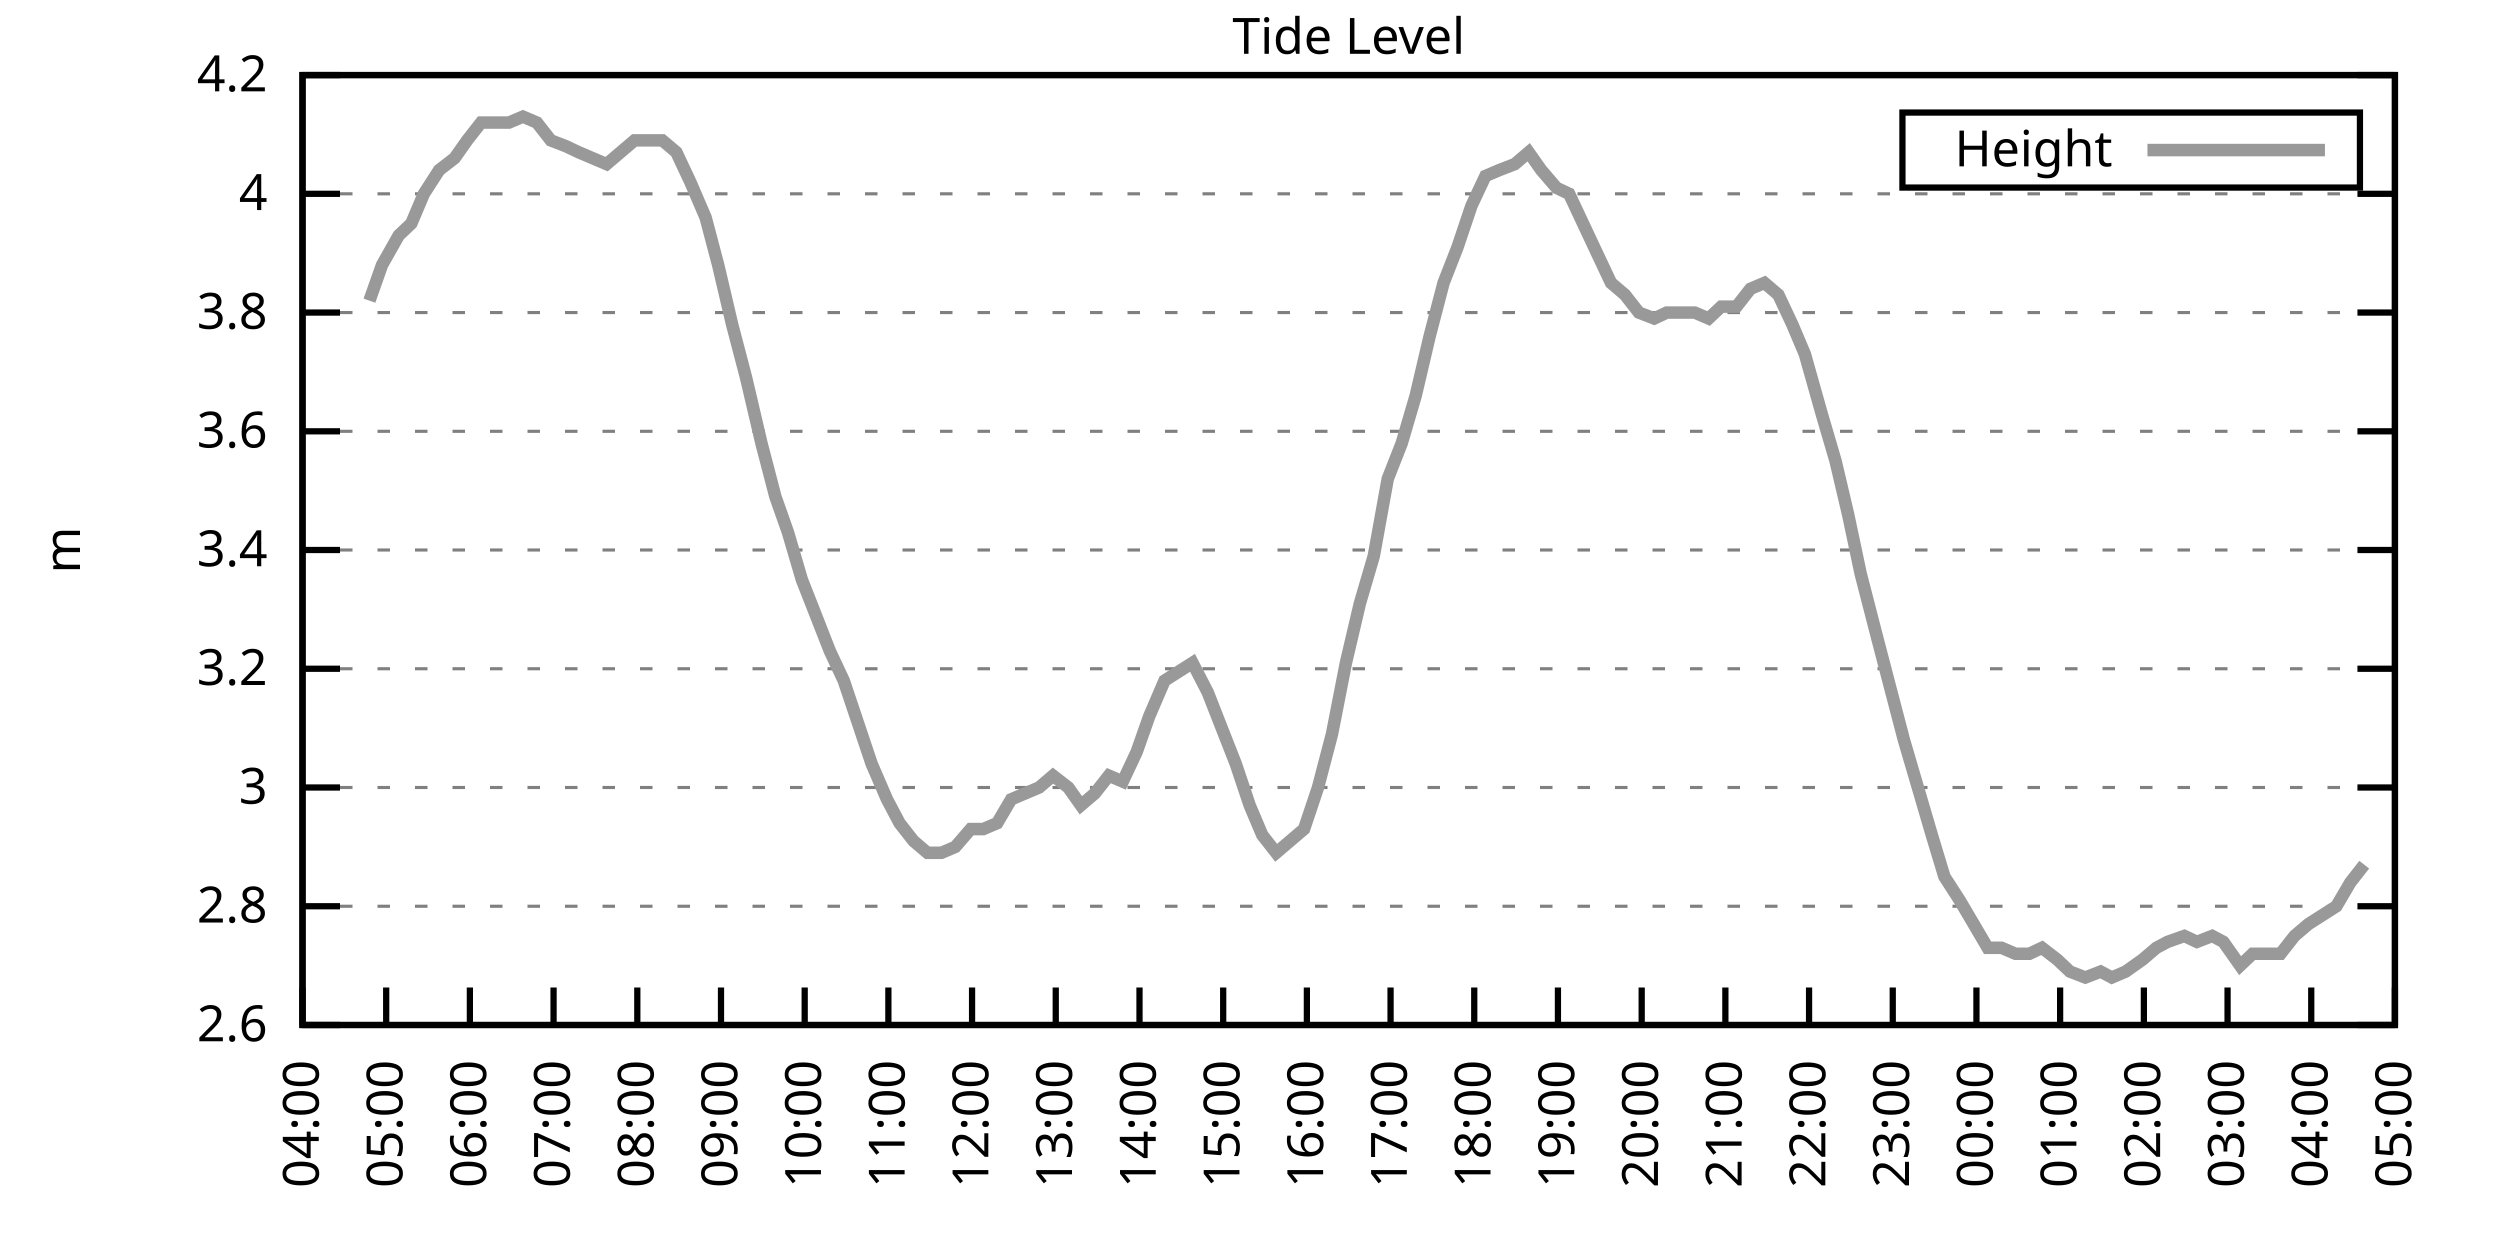
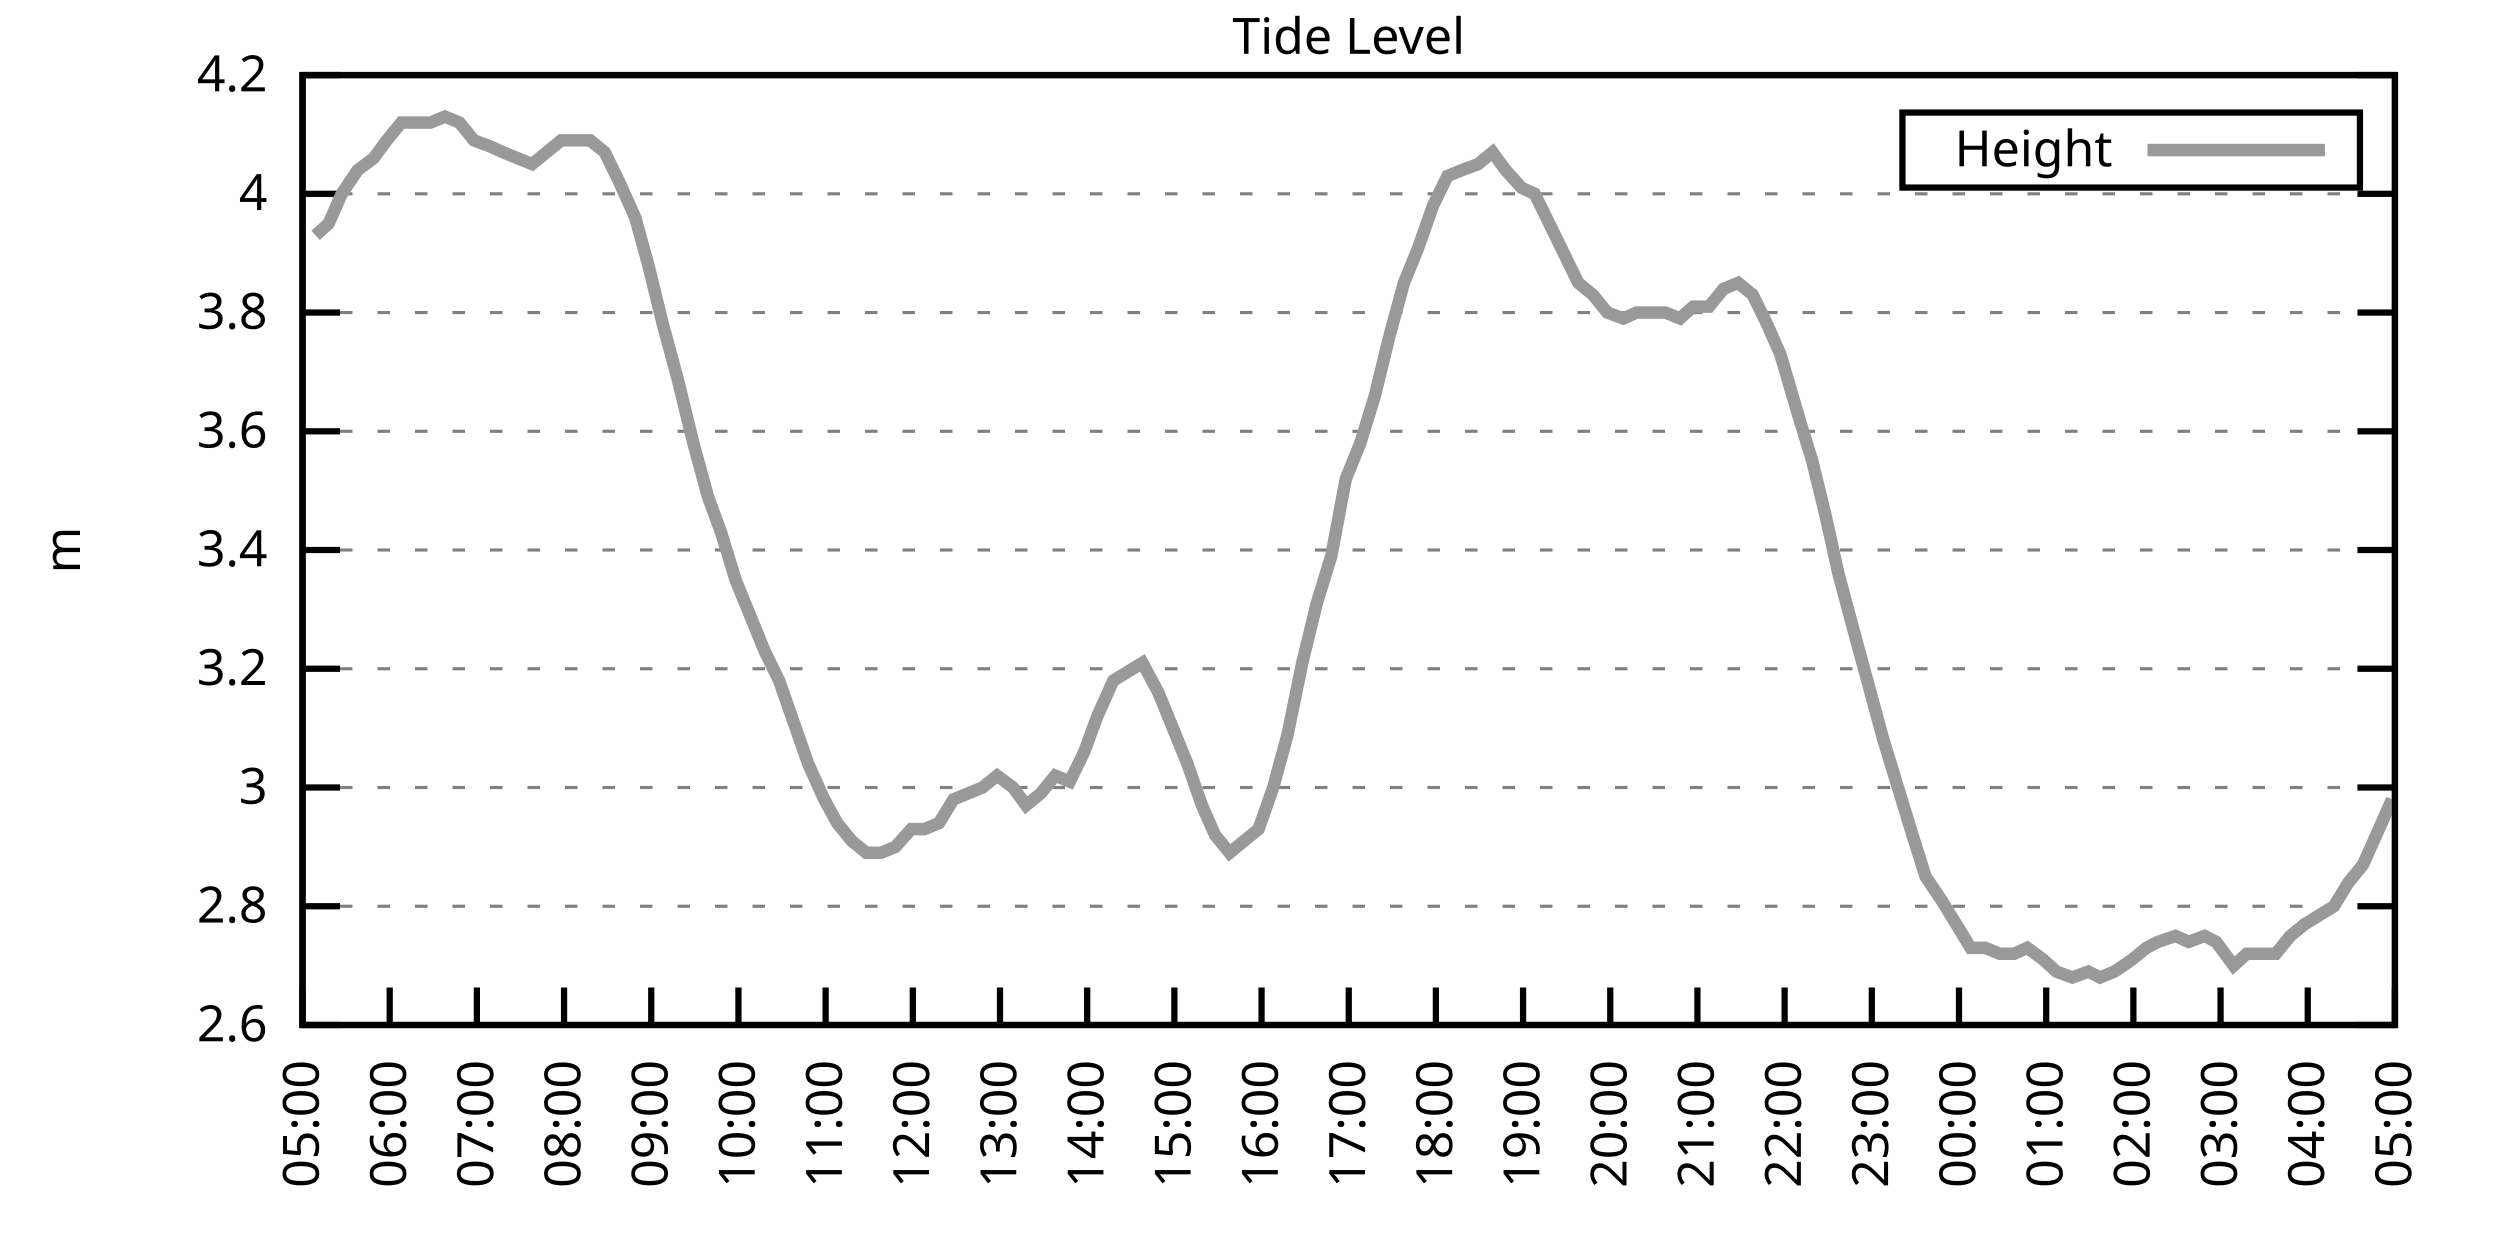
<svg xmlns="http://www.w3.org/2000/svg" xmlns:xlink="http://www.w3.org/1999/xlink" width="400" height="200" viewBox="0 0 400 200">
  <g id="gnuplot_canvas">
    <rect x="0" y="0" width="400" height="200" fill="none" />
    <defs>
      <circle id="gpDot" r="0.5" stroke-width="0.5" stroke="currentColor" />
      <path id="gpPt0" stroke-width="0.333" stroke="currentColor" d="M-1,0 h2 M0,-1 v2" />
      <path id="gpPt1" stroke-width="0.333" stroke="currentColor" d="M-1,-1 L1,1 M1,-1 L-1,1" />
      <path id="gpPt2" stroke-width="0.333" stroke="currentColor" d="M-1,0 L1,0 M0,-1 L0,1 M-1,-1 L1,1 M-1,1 L1,-1" />
      <rect id="gpPt3" stroke-width="0.333" stroke="currentColor" x="-1" y="-1" width="2" height="2" />
      <rect id="gpPt4" stroke-width="0.333" stroke="currentColor" fill="currentColor" x="-1" y="-1" width="2" height="2" />
      <circle id="gpPt5" stroke-width="0.333" stroke="currentColor" cx="0" cy="0" r="1" />
      <use xlink:href="#gpPt5" id="gpPt6" fill="currentColor" stroke="none" />
      <path id="gpPt7" stroke-width="0.333" stroke="currentColor" d="M0,-1.33 L-1.33,0.67 L1.33,0.67 z" />
      <use xlink:href="#gpPt7" id="gpPt8" fill="currentColor" stroke="none" />
      <use xlink:href="#gpPt7" id="gpPt9" stroke="currentColor" transform="rotate(180)" />
      <use xlink:href="#gpPt9" id="gpPt10" fill="currentColor" stroke="none" />
      <use xlink:href="#gpPt3" id="gpPt11" stroke="currentColor" transform="rotate(45)" />
      <use xlink:href="#gpPt11" id="gpPt12" fill="currentColor" stroke="none" />
      <path id="gpPt13" stroke-width="0.333" stroke="currentColor" d="M0,1.330 L1.265,0.411 L0.782,-1.067 L-0.782,-1.076 L-1.265,0.411 z" />
      <use xlink:href="#gpPt13" id="gpPt14" fill="currentColor" stroke="none" />
      <filter id="textbox" filterUnits="objectBoundingBox" x="0" y="0" height="1" width="1">
        <feFlood flood-color="white" flood-opacity="1" result="bgnd" />
        <feComposite in="SourceGraphic" in2="bgnd" operator="atop" />
      </filter>
      <filter id="greybox" filterUnits="objectBoundingBox" x="0" y="0" height="1" width="1">
        <feFlood flood-color="lightgrey" flood-opacity="1" result="grey" />
        <feComposite in="SourceGraphic" in2="grey" operator="atop" />
      </filter>
    </defs>
    <g fill="none" color="white" stroke="currentColor" stroke-width="1.00" stroke-linecap="butt" stroke-linejoin="miter">
</g>
    <g fill="none" color="black" stroke="currentColor" stroke-width="1.00" stroke-linecap="butt" stroke-linejoin="miter">
      <g stroke="none" shape-rendering="crispEdges">
        <polygon fill="rgb(255, 255, 255)" points="48.40,164.00 383.18,164.00 383.18,12.02 48.40,12.02 " />
      </g>
    </g>
    <g fill="none" color="black" stroke="currentColor" stroke-width="1.00" stroke-linecap="butt" stroke-linejoin="miter">
</g>
    <g fill="none" color="black" stroke="black" stroke-width="0.50" stroke-linecap="butt" stroke-linejoin="miter">
</g>
    <g fill="none" color="gray" stroke="currentColor" stroke-width="0.50" stroke-linecap="butt" stroke-linejoin="miter">
      <path stroke="gray" stroke-dasharray="2,4" class="gridline" d="M48.40,164.00 L383.19,164.00  " />
    </g>
    <g fill="none" color="gray" stroke="gray" stroke-width="1.00" stroke-linecap="butt" stroke-linejoin="miter">
</g>
    <g fill="none" color="black" stroke="currentColor" stroke-width="1.00" stroke-linecap="butt" stroke-linejoin="miter">
      <path stroke="black" d="M48.40,164.00 L54.40,164.00 M383.19,164.00 L377.19,164.00  " />
      <g transform="translate(42.80,166.60)" stroke="none" fill="black" font-family="Sans" font-size="8.00" text-anchor="end">
        <text>
          <tspan font-family="Sans"> 2.6</tspan>
        </text>
      </g>
    </g>
    <g fill="none" color="black" stroke="currentColor" stroke-width="1.00" stroke-linecap="butt" stroke-linejoin="miter">
</g>
    <g fill="none" color="black" stroke="black" stroke-width="0.50" stroke-linecap="butt" stroke-linejoin="miter">
</g>
    <g fill="none" color="gray" stroke="currentColor" stroke-width="0.50" stroke-linecap="butt" stroke-linejoin="miter">
      <path stroke="gray" stroke-dasharray="2,4" class="gridline" d="M48.40,145.00 L383.19,145.00  " />
    </g>
    <g fill="none" color="gray" stroke="gray" stroke-width="1.00" stroke-linecap="butt" stroke-linejoin="miter">
</g>
    <g fill="none" color="black" stroke="currentColor" stroke-width="1.00" stroke-linecap="butt" stroke-linejoin="miter">
      <path stroke="black" d="M48.40,145.00 L54.40,145.00 M383.19,145.00 L377.19,145.00  " />
      <g transform="translate(42.80,147.60)" stroke="none" fill="black" font-family="Sans" font-size="8.00" text-anchor="end">
        <text>
          <tspan font-family="Sans"> 2.8</tspan>
        </text>
      </g>
    </g>
    <g fill="none" color="black" stroke="currentColor" stroke-width="1.00" stroke-linecap="butt" stroke-linejoin="miter">
</g>
    <g fill="none" color="black" stroke="black" stroke-width="0.50" stroke-linecap="butt" stroke-linejoin="miter">
</g>
    <g fill="none" color="gray" stroke="currentColor" stroke-width="0.50" stroke-linecap="butt" stroke-linejoin="miter">
      <path stroke="gray" stroke-dasharray="2,4" class="gridline" d="M48.40,126.00 L383.19,126.00  " />
    </g>
    <g fill="none" color="gray" stroke="gray" stroke-width="1.00" stroke-linecap="butt" stroke-linejoin="miter">
</g>
    <g fill="none" color="black" stroke="currentColor" stroke-width="1.00" stroke-linecap="butt" stroke-linejoin="miter">
      <path stroke="black" d="M48.40,126.00 L54.40,126.00 M383.19,126.00 L377.19,126.00  " />
      <g transform="translate(42.80,128.60)" stroke="none" fill="black" font-family="Sans" font-size="8.00" text-anchor="end">
        <text>
          <tspan font-family="Sans"> 3</tspan>
        </text>
      </g>
    </g>
    <g fill="none" color="black" stroke="currentColor" stroke-width="1.00" stroke-linecap="butt" stroke-linejoin="miter">
</g>
    <g fill="none" color="black" stroke="black" stroke-width="0.50" stroke-linecap="butt" stroke-linejoin="miter">
</g>
    <g fill="none" color="gray" stroke="currentColor" stroke-width="0.50" stroke-linecap="butt" stroke-linejoin="miter">
      <path stroke="gray" stroke-dasharray="2,4" class="gridline" d="M48.40,107.00 L383.19,107.00  " />
    </g>
    <g fill="none" color="gray" stroke="gray" stroke-width="1.00" stroke-linecap="butt" stroke-linejoin="miter">
</g>
    <g fill="none" color="black" stroke="currentColor" stroke-width="1.00" stroke-linecap="butt" stroke-linejoin="miter">
      <path stroke="black" d="M48.40,107.00 L54.40,107.00 M383.19,107.00 L377.19,107.00  " />
      <g transform="translate(42.80,109.60)" stroke="none" fill="black" font-family="Sans" font-size="8.00" text-anchor="end">
        <text>
          <tspan font-family="Sans"> 3.2</tspan>
        </text>
      </g>
    </g>
    <g fill="none" color="black" stroke="currentColor" stroke-width="1.00" stroke-linecap="butt" stroke-linejoin="miter">
</g>
    <g fill="none" color="black" stroke="black" stroke-width="0.50" stroke-linecap="butt" stroke-linejoin="miter">
</g>
    <g fill="none" color="gray" stroke="currentColor" stroke-width="0.50" stroke-linecap="butt" stroke-linejoin="miter">
      <path stroke="gray" stroke-dasharray="2,4" class="gridline" d="M48.40,88.00 L383.19,88.00  " />
    </g>
    <g fill="none" color="gray" stroke="gray" stroke-width="1.00" stroke-linecap="butt" stroke-linejoin="miter">
</g>
    <g fill="none" color="black" stroke="currentColor" stroke-width="1.00" stroke-linecap="butt" stroke-linejoin="miter">
      <path stroke="black" d="M48.40,88.00 L54.40,88.00 M383.19,88.00 L377.19,88.00  " />
      <g transform="translate(42.80,90.60)" stroke="none" fill="black" font-family="Sans" font-size="8.00" text-anchor="end">
        <text>
          <tspan font-family="Sans"> 3.4</tspan>
        </text>
      </g>
    </g>
    <g fill="none" color="black" stroke="currentColor" stroke-width="1.00" stroke-linecap="butt" stroke-linejoin="miter">
</g>
    <g fill="none" color="black" stroke="black" stroke-width="0.50" stroke-linecap="butt" stroke-linejoin="miter">
</g>
    <g fill="none" color="gray" stroke="currentColor" stroke-width="0.50" stroke-linecap="butt" stroke-linejoin="miter">
      <path stroke="gray" stroke-dasharray="2,4" class="gridline" d="M48.40,69.01 L383.19,69.01  " />
    </g>
    <g fill="none" color="gray" stroke="gray" stroke-width="1.00" stroke-linecap="butt" stroke-linejoin="miter">
</g>
    <g fill="none" color="black" stroke="currentColor" stroke-width="1.00" stroke-linecap="butt" stroke-linejoin="miter">
      <path stroke="black" d="M48.40,69.01 L54.40,69.01 M383.19,69.01 L377.19,69.01  " />
      <g transform="translate(42.80,71.61)" stroke="none" fill="black" font-family="Sans" font-size="8.00" text-anchor="end">
        <text>
          <tspan font-family="Sans"> 3.6</tspan>
        </text>
      </g>
    </g>
    <g fill="none" color="black" stroke="currentColor" stroke-width="1.00" stroke-linecap="butt" stroke-linejoin="miter">
</g>
    <g fill="none" color="black" stroke="black" stroke-width="0.50" stroke-linecap="butt" stroke-linejoin="miter">
</g>
    <g fill="none" color="gray" stroke="currentColor" stroke-width="0.50" stroke-linecap="butt" stroke-linejoin="miter">
      <path stroke="gray" stroke-dasharray="2,4" class="gridline" d="M48.40,50.01 L383.19,50.01  " />
    </g>
    <g fill="none" color="gray" stroke="gray" stroke-width="1.00" stroke-linecap="butt" stroke-linejoin="miter">
</g>
    <g fill="none" color="black" stroke="currentColor" stroke-width="1.00" stroke-linecap="butt" stroke-linejoin="miter">
      <path stroke="black" d="M48.40,50.01 L54.40,50.01 M383.19,50.01 L377.19,50.01  " />
      <g transform="translate(42.80,52.61)" stroke="none" fill="black" font-family="Sans" font-size="8.00" text-anchor="end">
        <text>
          <tspan font-family="Sans"> 3.8</tspan>
        </text>
      </g>
    </g>
    <g fill="none" color="black" stroke="currentColor" stroke-width="1.00" stroke-linecap="butt" stroke-linejoin="miter">
</g>
    <g fill="none" color="black" stroke="black" stroke-width="0.50" stroke-linecap="butt" stroke-linejoin="miter">
</g>
    <g fill="none" color="gray" stroke="currentColor" stroke-width="0.50" stroke-linecap="butt" stroke-linejoin="miter">
      <path stroke="gray" stroke-dasharray="2,4" class="gridline" d="M48.40,31.01 L383.19,31.01  " />
    </g>
    <g fill="none" color="gray" stroke="gray" stroke-width="1.00" stroke-linecap="butt" stroke-linejoin="miter">
</g>
    <g fill="none" color="black" stroke="currentColor" stroke-width="1.00" stroke-linecap="butt" stroke-linejoin="miter">
      <path stroke="black" d="M48.40,31.01 L54.40,31.01 M383.19,31.01 L377.19,31.01  " />
      <g transform="translate(42.80,33.61)" stroke="none" fill="black" font-family="Sans" font-size="8.00" text-anchor="end">
        <text>
          <tspan font-family="Sans"> 4</tspan>
        </text>
      </g>
    </g>
    <g fill="none" color="black" stroke="currentColor" stroke-width="1.00" stroke-linecap="butt" stroke-linejoin="miter">
</g>
    <g fill="none" color="black" stroke="black" stroke-width="0.50" stroke-linecap="butt" stroke-linejoin="miter">
</g>
    <g fill="none" color="gray" stroke="currentColor" stroke-width="0.50" stroke-linecap="butt" stroke-linejoin="miter">
      <path stroke="gray" stroke-dasharray="2,4" class="gridline" d="M48.40,12.01 L383.19,12.01  " />
    </g>
    <g fill="none" color="gray" stroke="gray" stroke-width="1.00" stroke-linecap="butt" stroke-linejoin="miter">
</g>
    <g fill="none" color="black" stroke="currentColor" stroke-width="1.00" stroke-linecap="butt" stroke-linejoin="miter">
      <path stroke="black" d="M48.40,12.01 L54.40,12.01 M383.19,12.01 L377.19,12.01  " />
      <g transform="translate(42.80,14.61)" stroke="none" fill="black" font-family="Sans" font-size="8.00" text-anchor="end">
        <text>
          <tspan font-family="Sans"> 4.2</tspan>
        </text>
      </g>
    </g>
    <g fill="none" color="black" stroke="currentColor" stroke-width="1.00" stroke-linecap="butt" stroke-linejoin="miter">
      <path stroke="black" d="M48.40,164.00 L48.40,158.00  " />
      <g transform="translate(51.00,169.60) rotate(270.00)" stroke="none" fill="black" font-family="Sans" font-size="8.00" text-anchor="end">
        <text>
-           <tspan font-family="Sans">04:00</tspan>
-         </text>
-       </g>
-     </g>
-     <g fill="none" color="black" stroke="currentColor" stroke-width="1.00" stroke-linecap="butt" stroke-linejoin="miter">
-       <path stroke="black" d="M61.79,164.00 L61.79,158.00  " />
-       <g transform="translate(64.39,169.60) rotate(270.00)" stroke="none" fill="black" font-family="Sans" font-size="8.00" text-anchor="end">
-         <text>
          <tspan font-family="Sans">05:00</tspan>
        </text>
      </g>
    </g>
    <g fill="none" color="black" stroke="currentColor" stroke-width="1.00" stroke-linecap="butt" stroke-linejoin="miter">
-       <path stroke="black" d="M75.18,164.00 L75.18,158.00  " />
-       <g transform="translate(77.78,169.60) rotate(270.00)" stroke="none" fill="black" font-family="Sans" font-size="8.00" text-anchor="end">
+       <path stroke="black" d="M62.35,164.00 L62.35,158.00  " />
+       <g transform="translate(64.95,169.60) rotate(270.00)" stroke="none" fill="black" font-family="Sans" font-size="8.00" text-anchor="end">
        <text>
          <tspan font-family="Sans">06:00</tspan>
        </text>
      </g>
    </g>
    <g fill="none" color="black" stroke="currentColor" stroke-width="1.00" stroke-linecap="butt" stroke-linejoin="miter">
-       <path stroke="black" d="M88.57,164.00 L88.57,158.00  " />
-       <g transform="translate(91.17,169.60) rotate(270.00)" stroke="none" fill="black" font-family="Sans" font-size="8.00" text-anchor="end">
+       <path stroke="black" d="M76.30,164.00 L76.30,158.00  " />
+       <g transform="translate(78.90,169.60) rotate(270.00)" stroke="none" fill="black" font-family="Sans" font-size="8.00" text-anchor="end">
        <text>
          <tspan font-family="Sans">07:00</tspan>
        </text>
      </g>
    </g>
    <g fill="none" color="black" stroke="currentColor" stroke-width="1.00" stroke-linecap="butt" stroke-linejoin="miter">
-       <path stroke="black" d="M101.97,164.00 L101.97,158.00  " />
-       <g transform="translate(104.57,169.60) rotate(270.00)" stroke="none" fill="black" font-family="Sans" font-size="8.00" text-anchor="end">
+       <path stroke="black" d="M90.25,164.00 L90.25,158.00  " />
+       <g transform="translate(92.85,169.60) rotate(270.00)" stroke="none" fill="black" font-family="Sans" font-size="8.00" text-anchor="end">
        <text>
          <tspan font-family="Sans">08:00</tspan>
        </text>
      </g>
    </g>
    <g fill="none" color="black" stroke="currentColor" stroke-width="1.00" stroke-linecap="butt" stroke-linejoin="miter">
-       <path stroke="black" d="M115.36,164.00 L115.36,158.00  " />
-       <g transform="translate(117.96,169.60) rotate(270.00)" stroke="none" fill="black" font-family="Sans" font-size="8.00" text-anchor="end">
+       <path stroke="black" d="M104.20,164.00 L104.20,158.00  " />
+       <g transform="translate(106.80,169.60) rotate(270.00)" stroke="none" fill="black" font-family="Sans" font-size="8.00" text-anchor="end">
        <text>
          <tspan font-family="Sans">09:00</tspan>
        </text>
      </g>
    </g>
    <g fill="none" color="black" stroke="currentColor" stroke-width="1.00" stroke-linecap="butt" stroke-linejoin="miter">
-       <path stroke="black" d="M128.75,164.00 L128.75,158.00  " />
-       <g transform="translate(131.35,169.60) rotate(270.00)" stroke="none" fill="black" font-family="Sans" font-size="8.00" text-anchor="end">
+       <path stroke="black" d="M118.15,164.00 L118.15,158.00  " />
+       <g transform="translate(120.75,169.60) rotate(270.00)" stroke="none" fill="black" font-family="Sans" font-size="8.00" text-anchor="end">
        <text>
          <tspan font-family="Sans">10:00</tspan>
        </text>
      </g>
    </g>
    <g fill="none" color="black" stroke="currentColor" stroke-width="1.00" stroke-linecap="butt" stroke-linejoin="miter">
-       <path stroke="black" d="M142.14,164.00 L142.14,158.00  " />
-       <g transform="translate(144.74,169.60) rotate(270.00)" stroke="none" fill="black" font-family="Sans" font-size="8.00" text-anchor="end">
+       <path stroke="black" d="M132.10,164.00 L132.10,158.00  " />
+       <g transform="translate(134.70,169.60) rotate(270.00)" stroke="none" fill="black" font-family="Sans" font-size="8.00" text-anchor="end">
        <text>
          <tspan font-family="Sans">11:00</tspan>
        </text>
      </g>
    </g>
    <g fill="none" color="black" stroke="currentColor" stroke-width="1.00" stroke-linecap="butt" stroke-linejoin="miter">
-       <path stroke="black" d="M155.53,164.00 L155.53,158.00  " />
-       <g transform="translate(158.13,169.60) rotate(270.00)" stroke="none" fill="black" font-family="Sans" font-size="8.00" text-anchor="end">
+       <path stroke="black" d="M146.05,164.00 L146.05,158.00  " />
+       <g transform="translate(148.65,169.60) rotate(270.00)" stroke="none" fill="black" font-family="Sans" font-size="8.00" text-anchor="end">
        <text>
          <tspan font-family="Sans">12:00</tspan>
        </text>
      </g>
    </g>
    <g fill="none" color="black" stroke="currentColor" stroke-width="1.00" stroke-linecap="butt" stroke-linejoin="miter">
-       <path stroke="black" d="M168.92,164.00 L168.92,158.00  " />
-       <g transform="translate(171.52,169.60) rotate(270.00)" stroke="none" fill="black" font-family="Sans" font-size="8.00" text-anchor="end">
+       <path stroke="black" d="M160.00,164.00 L160.00,158.00  " />
+       <g transform="translate(162.60,169.60) rotate(270.00)" stroke="none" fill="black" font-family="Sans" font-size="8.00" text-anchor="end">
        <text>
          <tspan font-family="Sans">13:00</tspan>
        </text>
      </g>
    </g>
    <g fill="none" color="black" stroke="currentColor" stroke-width="1.00" stroke-linecap="butt" stroke-linejoin="miter">
-       <path stroke="black" d="M182.32,164.00 L182.32,158.00  " />
-       <g transform="translate(184.92,169.60) rotate(270.00)" stroke="none" fill="black" font-family="Sans" font-size="8.00" text-anchor="end">
+       <path stroke="black" d="M173.95,164.00 L173.95,158.00  " />
+       <g transform="translate(176.55,169.60) rotate(270.00)" stroke="none" fill="black" font-family="Sans" font-size="8.00" text-anchor="end">
        <text>
          <tspan font-family="Sans">14:00</tspan>
        </text>
      </g>
    </g>
    <g fill="none" color="black" stroke="currentColor" stroke-width="1.00" stroke-linecap="butt" stroke-linejoin="miter">
-       <path stroke="black" d="M195.71,164.00 L195.71,158.00  " />
-       <g transform="translate(198.31,169.60) rotate(270.00)" stroke="none" fill="black" font-family="Sans" font-size="8.00" text-anchor="end">
+       <path stroke="black" d="M187.90,164.00 L187.90,158.00  " />
+       <g transform="translate(190.50,169.60) rotate(270.00)" stroke="none" fill="black" font-family="Sans" font-size="8.00" text-anchor="end">
        <text>
          <tspan font-family="Sans">15:00</tspan>
        </text>
      </g>
    </g>
    <g fill="none" color="black" stroke="currentColor" stroke-width="1.00" stroke-linecap="butt" stroke-linejoin="miter">
-       <path stroke="black" d="M209.10,164.00 L209.10,158.00  " />
-       <g transform="translate(211.70,169.60) rotate(270.00)" stroke="none" fill="black" font-family="Sans" font-size="8.00" text-anchor="end">
+       <path stroke="black" d="M201.85,164.00 L201.85,158.00  " />
+       <g transform="translate(204.45,169.60) rotate(270.00)" stroke="none" fill="black" font-family="Sans" font-size="8.00" text-anchor="end">
        <text>
          <tspan font-family="Sans">16:00</tspan>
        </text>
      </g>
    </g>
    <g fill="none" color="black" stroke="currentColor" stroke-width="1.00" stroke-linecap="butt" stroke-linejoin="miter">
-       <path stroke="black" d="M222.49,164.00 L222.49,158.00  " />
-       <g transform="translate(225.09,169.60) rotate(270.00)" stroke="none" fill="black" font-family="Sans" font-size="8.00" text-anchor="end">
+       <path stroke="black" d="M215.80,164.00 L215.80,158.00  " />
+       <g transform="translate(218.40,169.60) rotate(270.00)" stroke="none" fill="black" font-family="Sans" font-size="8.00" text-anchor="end">
        <text>
          <tspan font-family="Sans">17:00</tspan>
        </text>
      </g>
    </g>
    <g fill="none" color="black" stroke="currentColor" stroke-width="1.00" stroke-linecap="butt" stroke-linejoin="miter">
-       <path stroke="black" d="M235.88,164.00 L235.88,158.00  " />
-       <g transform="translate(238.48,169.60) rotate(270.00)" stroke="none" fill="black" font-family="Sans" font-size="8.00" text-anchor="end">
+       <path stroke="black" d="M229.74,164.00 L229.74,158.00  " />
+       <g transform="translate(232.34,169.60) rotate(270.00)" stroke="none" fill="black" font-family="Sans" font-size="8.00" text-anchor="end">
        <text>
          <tspan font-family="Sans">18:00</tspan>
        </text>
      </g>
    </g>
    <g fill="none" color="black" stroke="currentColor" stroke-width="1.00" stroke-linecap="butt" stroke-linejoin="miter">
-       <path stroke="black" d="M249.27,164.00 L249.27,158.00  " />
-       <g transform="translate(251.87,169.60) rotate(270.00)" stroke="none" fill="black" font-family="Sans" font-size="8.00" text-anchor="end">
+       <path stroke="black" d="M243.69,164.00 L243.69,158.00  " />
+       <g transform="translate(246.29,169.60) rotate(270.00)" stroke="none" fill="black" font-family="Sans" font-size="8.00" text-anchor="end">
        <text>
          <tspan font-family="Sans">19:00</tspan>
        </text>
      </g>
    </g>
    <g fill="none" color="black" stroke="currentColor" stroke-width="1.00" stroke-linecap="butt" stroke-linejoin="miter">
-       <path stroke="black" d="M262.67,164.00 L262.67,158.00  " />
-       <g transform="translate(265.27,169.60) rotate(270.00)" stroke="none" fill="black" font-family="Sans" font-size="8.00" text-anchor="end">
+       <path stroke="black" d="M257.64,164.00 L257.64,158.00  " />
+       <g transform="translate(260.24,169.60) rotate(270.00)" stroke="none" fill="black" font-family="Sans" font-size="8.00" text-anchor="end">
        <text>
          <tspan font-family="Sans">20:00</tspan>
        </text>
      </g>
    </g>
    <g fill="none" color="black" stroke="currentColor" stroke-width="1.00" stroke-linecap="butt" stroke-linejoin="miter">
-       <path stroke="black" d="M276.06,164.00 L276.06,158.00  " />
-       <g transform="translate(278.66,169.60) rotate(270.00)" stroke="none" fill="black" font-family="Sans" font-size="8.00" text-anchor="end">
+       <path stroke="black" d="M271.59,164.00 L271.59,158.00  " />
+       <g transform="translate(274.19,169.60) rotate(270.00)" stroke="none" fill="black" font-family="Sans" font-size="8.00" text-anchor="end">
        <text>
          <tspan font-family="Sans">21:00</tspan>
        </text>
      </g>
    </g>
    <g fill="none" color="black" stroke="currentColor" stroke-width="1.00" stroke-linecap="butt" stroke-linejoin="miter">
-       <path stroke="black" d="M289.45,164.00 L289.45,158.00  " />
-       <g transform="translate(292.05,169.60) rotate(270.00)" stroke="none" fill="black" font-family="Sans" font-size="8.00" text-anchor="end">
+       <path stroke="black" d="M285.54,164.00 L285.54,158.00  " />
+       <g transform="translate(288.14,169.60) rotate(270.00)" stroke="none" fill="black" font-family="Sans" font-size="8.00" text-anchor="end">
        <text>
          <tspan font-family="Sans">22:00</tspan>
        </text>
      </g>
    </g>
    <g fill="none" color="black" stroke="currentColor" stroke-width="1.00" stroke-linecap="butt" stroke-linejoin="miter">
-       <path stroke="black" d="M302.84,164.00 L302.84,158.00  " />
-       <g transform="translate(305.44,169.60) rotate(270.00)" stroke="none" fill="black" font-family="Sans" font-size="8.00" text-anchor="end">
+       <path stroke="black" d="M299.49,164.00 L299.49,158.00  " />
+       <g transform="translate(302.09,169.60) rotate(270.00)" stroke="none" fill="black" font-family="Sans" font-size="8.00" text-anchor="end">
        <text>
          <tspan font-family="Sans">23:00</tspan>
        </text>
      </g>
    </g>
    <g fill="none" color="black" stroke="currentColor" stroke-width="1.00" stroke-linecap="butt" stroke-linejoin="miter">
-       <path stroke="black" d="M316.23,164.00 L316.23,158.00  " />
-       <g transform="translate(318.83,169.60) rotate(270.00)" stroke="none" fill="black" font-family="Sans" font-size="8.00" text-anchor="end">
+       <path stroke="black" d="M313.44,164.00 L313.44,158.00  " />
+       <g transform="translate(316.04,169.60) rotate(270.00)" stroke="none" fill="black" font-family="Sans" font-size="8.00" text-anchor="end">
        <text>
          <tspan font-family="Sans">00:00</tspan>
        </text>
      </g>
    </g>
    <g fill="none" color="black" stroke="currentColor" stroke-width="1.00" stroke-linecap="butt" stroke-linejoin="miter">
-       <path stroke="black" d="M329.62,164.00 L329.62,158.00  " />
-       <g transform="translate(332.22,169.60) rotate(270.00)" stroke="none" fill="black" font-family="Sans" font-size="8.00" text-anchor="end">
+       <path stroke="black" d="M327.39,164.00 L327.39,158.00  " />
+       <g transform="translate(329.99,169.60) rotate(270.00)" stroke="none" fill="black" font-family="Sans" font-size="8.00" text-anchor="end">
        <text>
          <tspan font-family="Sans">01:00</tspan>
        </text>
      </g>
    </g>
    <g fill="none" color="black" stroke="currentColor" stroke-width="1.00" stroke-linecap="butt" stroke-linejoin="miter">
-       <path stroke="black" d="M343.02,164.00 L343.02,158.00  " />
-       <g transform="translate(345.62,169.60) rotate(270.00)" stroke="none" fill="black" font-family="Sans" font-size="8.00" text-anchor="end">
+       <path stroke="black" d="M341.34,164.00 L341.34,158.00  " />
+       <g transform="translate(343.94,169.60) rotate(270.00)" stroke="none" fill="black" font-family="Sans" font-size="8.00" text-anchor="end">
        <text>
          <tspan font-family="Sans">02:00</tspan>
        </text>
      </g>
    </g>
    <g fill="none" color="black" stroke="currentColor" stroke-width="1.00" stroke-linecap="butt" stroke-linejoin="miter">
-       <path stroke="black" d="M356.41,164.00 L356.41,158.00  " />
-       <g transform="translate(359.01,169.60) rotate(270.00)" stroke="none" fill="black" font-family="Sans" font-size="8.00" text-anchor="end">
+       <path stroke="black" d="M355.29,164.00 L355.29,158.00  " />
+       <g transform="translate(357.89,169.60) rotate(270.00)" stroke="none" fill="black" font-family="Sans" font-size="8.00" text-anchor="end">
        <text>
          <tspan font-family="Sans">03:00</tspan>
        </text>
      </g>
    </g>
    <g fill="none" color="black" stroke="currentColor" stroke-width="1.00" stroke-linecap="butt" stroke-linejoin="miter">
-       <path stroke="black" d="M369.80,164.00 L369.80,158.00  " />
-       <g transform="translate(372.40,169.60) rotate(270.00)" stroke="none" fill="black" font-family="Sans" font-size="8.00" text-anchor="end">
+       <path stroke="black" d="M369.24,164.00 L369.24,158.00  " />
+       <g transform="translate(371.84,169.60) rotate(270.00)" stroke="none" fill="black" font-family="Sans" font-size="8.00" text-anchor="end">
        <text>
          <tspan font-family="Sans">04:00</tspan>
        </text>
      </g>
    </g>
    <g fill="none" color="black" stroke="currentColor" stroke-width="1.00" stroke-linecap="butt" stroke-linejoin="miter">
      <path stroke="black" d="M383.19,164.00 L383.19,158.00  " />
      <g transform="translate(385.79,169.60) rotate(270.00)" stroke="none" fill="black" font-family="Sans" font-size="8.00" text-anchor="end">
        <text>
          <tspan font-family="Sans">05:00</tspan>
        </text>
      </g>
    </g>
    <g fill="none" color="black" stroke="currentColor" stroke-width="1.00" stroke-linecap="butt" stroke-linejoin="miter">
</g>
    <g fill="none" color="black" stroke="currentColor" stroke-width="1.00" stroke-linecap="butt" stroke-linejoin="miter">
      <path stroke="black" d="M48.40,12.01 L48.40,164.00 L383.19,164.00 L383.19,12.01 L48.40,12.01 Z  " />
    </g>
    <g fill="none" color="black" stroke="currentColor" stroke-width="1.00" stroke-linecap="butt" stroke-linejoin="miter">
</g>
    <g fill="none" color="black" stroke="currentColor" stroke-width="1.00" stroke-linecap="butt" stroke-linejoin="miter">
      <path stroke="black" d="M304.39,30.01 L304.39,18.01 L377.59,18.01 L377.59,30.01 L304.39,30.01 Z  " />
    </g>
    <g id="Tide_level_plot_1">
      <g fill="none" color="white" stroke="black" stroke-width="2.00" stroke-linecap="butt" stroke-linejoin="miter">
</g>
      <g fill="none" color="black" stroke="currentColor" stroke-width="2.00" stroke-linecap="butt" stroke-linejoin="miter">
        <g transform="translate(337.99,26.61)" stroke="none" fill="black" font-family="Sans" font-size="8.00" text-anchor="end">
          <text>
            <tspan font-family="Sans">Height</tspan>
          </text>
        </g>
      </g>
      <g fill="none" color="black" stroke="currentColor" stroke-width="2.00" stroke-linecap="butt" stroke-linejoin="miter">
-         <path stroke="rgb(153, 153, 153)" d="M343.59,24.01 L371.99,24.01 M59.11,48.11 L61.12,42.41 L63.80,37.66 L65.81,35.76 L67.82,31.01 L70.27,27.21   L72.73,25.31 L74.74,22.46 L76.97,19.61 L79.20,19.61 L81.43,19.61 L83.66,18.66 L85.90,19.61 L88.13,22.46   L90.58,23.41 L92.59,24.36 L94.82,25.31 L97.06,26.26 L99.29,24.36 L101.52,22.46 L103.98,22.46 L105.98,22.46   L108.22,24.36 L110.45,29.11 L112.90,34.81 L114.91,42.41 L117.14,51.91 L119.38,60.46 L121.83,70.91 L124.06,79.46   L126.07,85.16 L128.30,92.75 L130.54,98.45 L132.77,104.15 L135.00,108.90 L137.23,115.55 L139.46,122.20 L141.92,127.90   L143.93,131.70 L146.16,134.55 L148.39,136.45 L150.62,136.45 L152.85,135.50 L155.31,132.65 L157.32,132.65 L159.55,131.70   L161.78,127.90 L164.01,126.95 L166.25,126.00 L168.48,124.10 L170.93,126.00 L172.94,128.85 L175.17,126.95 L177.41,124.10   L179.64,125.05 L181.87,120.30 L183.88,114.60 L186.33,108.90 L190.80,106.05 L193.25,110.80 L195.48,116.50 L197.72,122.20   L199.95,128.85 L201.96,133.60 L204.19,136.45 L208.65,132.65 L210.88,126.00 L213.12,117.45 L215.35,106.05 L217.58,96.55   L219.81,88.95 L222.04,76.61 L224.28,70.91 L226.51,63.31 L228.74,53.81 L230.97,45.26 L233.20,39.56 L235.44,32.91   L237.67,28.16 L239.90,27.21 L242.36,26.26 L244.59,24.36 L246.60,27.21 L249.05,30.06 L251.06,31.01 L253.29,35.76   L255.52,40.51 L257.76,45.26 L259.99,47.16 L262.22,50.01 L264.67,50.96 L266.68,50.01 L268.92,50.01 L271.15,50.01   L273.38,50.96 L275.39,49.06 L277.84,49.06 L280.07,46.21 L282.31,45.26 L284.54,47.16 L286.77,51.91 L288.78,56.66   L291.46,66.16 L293.69,73.76 L295.70,82.31 L297.71,91.80 L300.16,101.30 L302.39,109.85 L304.63,118.40 L306.86,126.00   L309.09,133.60 L311.10,140.25 L313.55,144.05 L315.79,147.85 L318.02,151.65 L320.25,151.65 L322.48,152.60 L324.71,152.60   L326.72,151.65 L329.18,153.55 L331.19,155.45 L333.64,156.40 L336.10,155.45 L337.88,156.40 L340.11,155.45 L342.79,153.55   L345.02,151.65 L346.81,150.70 L349.49,149.75 L351.50,150.70 L353.95,149.75 L355.74,150.70 L358.42,154.50 L360.42,152.60   L362.88,152.60 L364.89,152.60 L367.12,149.75 L369.35,147.85 L373.82,145.00 L376.05,141.20 L378.28,138.35  " />
+         <path stroke="rgb(153, 153, 153)" d="M343.59,24.01 L371.99,24.01 M50.49,37.66 L52.58,35.76 L54.68,31.01 L57.23,27.21 L59.79,25.31 L61.88,22.46   L64.21,19.61 L66.53,19.61 L68.86,19.61 L71.18,18.66 L73.51,19.61 L75.83,22.46 L78.39,23.41 L80.48,24.36   L82.81,25.31 L85.13,26.26 L87.46,24.36 L89.78,22.46 L92.34,22.46 L94.43,22.46 L96.76,24.36 L99.08,29.11   L101.64,34.81 L103.73,42.41 L106.06,51.91 L108.38,60.46 L110.94,70.91 L113.27,79.46 L115.36,85.16 L117.68,92.75   L120.01,98.45 L122.33,104.15 L124.66,108.90 L126.98,115.55 L129.31,122.20 L131.87,127.90 L133.96,131.70 L136.28,134.55   L138.61,136.45 L140.93,136.45 L143.26,135.50 L145.81,132.65 L147.91,132.65 L150.23,131.70 L152.56,127.90 L154.88,126.95   L157.21,126.00 L159.53,124.10 L162.09,126.00 L164.18,128.85 L166.51,126.95 L168.83,124.10 L171.16,125.05 L173.48,120.30   L175.57,114.60 L178.13,108.90 L182.78,106.05 L185.34,110.80 L187.66,116.50 L189.99,122.20 L192.31,128.85 L194.41,133.60   L196.73,136.45 L201.38,132.65 L203.71,126.00 L206.03,117.45 L208.36,106.05 L210.68,96.55 L213.01,88.95 L215.33,76.61   L217.65,70.91 L219.98,63.31 L222.30,53.81 L224.63,45.26 L226.95,39.56 L229.28,32.91 L231.60,28.16 L233.93,27.21   L236.49,26.26 L238.81,24.36 L240.90,27.21 L243.46,30.06 L245.55,31.01 L247.88,35.76 L250.20,40.51 L252.53,45.26   L254.85,47.16 L257.18,50.01 L259.74,50.96 L261.83,50.01 L264.15,50.01 L266.48,50.01 L268.80,50.96 L270.90,49.06   L273.45,49.06 L275.78,46.21 L278.10,45.26 L280.43,47.16 L282.75,51.91 L284.85,56.66 L287.64,66.16 L289.96,73.76   L292.05,82.31 L294.15,91.80 L296.70,101.30 L299.03,109.85 L301.35,118.40 L303.68,126.00 L306.00,133.60 L308.09,140.25   L310.65,144.05 L312.98,147.85 L315.30,151.65 L317.63,151.65 L319.95,152.60 L322.28,152.60 L324.37,151.65 L326.93,153.55   L329.02,155.45 L331.58,156.40 L334.13,155.45 L335.99,156.40 L338.32,155.45 L341.11,153.55 L343.43,151.65 L345.29,150.70   L348.08,149.75 L350.18,150.70 L352.73,149.75 L354.59,150.70 L357.38,154.50 L359.48,152.60 L362.03,152.60 L364.13,152.60   L366.45,149.75 L368.78,147.85 L373.43,145.00 L375.75,141.20 L378.08,138.35 L380.63,132.65 L382.73,127.90  " />
      </g>
    </g>
    <g fill="none" color="black" stroke="currentColor" stroke-width="2.00" stroke-linecap="butt" stroke-linejoin="miter">
</g>
    <g fill="none" color="black" stroke="black" stroke-width="1.00" stroke-linecap="butt" stroke-linejoin="miter">
</g>
    <g fill="none" color="black" stroke="currentColor" stroke-width="1.00" stroke-linecap="butt" stroke-linejoin="miter">
      <path stroke="black" d="M48.40,12.01 L48.40,164.00 L383.19,164.00 L383.19,12.01 L48.40,12.01 Z  " />
      <g transform="translate(12.80,88.01) rotate(270.00)" stroke="none" fill="black" font-family="Sans" font-size="8.00" text-anchor="middle">
        <text>
          <tspan font-family="Sans">m</tspan>
        </text>
      </g>
    </g>
    <g fill="none" color="black" stroke="currentColor" stroke-width="1.00" stroke-linecap="butt" stroke-linejoin="miter">
</g>
    <g fill="none" color="black" stroke="currentColor" stroke-width="1.00" stroke-linecap="butt" stroke-linejoin="miter">
      <g transform="translate(215.79,8.61)" stroke="none" fill="black" font-family="Sans" font-size="8.00" text-anchor="middle">
        <text>
          <tspan font-family="Sans">Tide Level</tspan>
        </text>
      </g>
    </g>
    <g fill="none" color="black" stroke="currentColor" stroke-width="1.00" stroke-linecap="butt" stroke-linejoin="miter">
</g>
  </g>
</svg>
